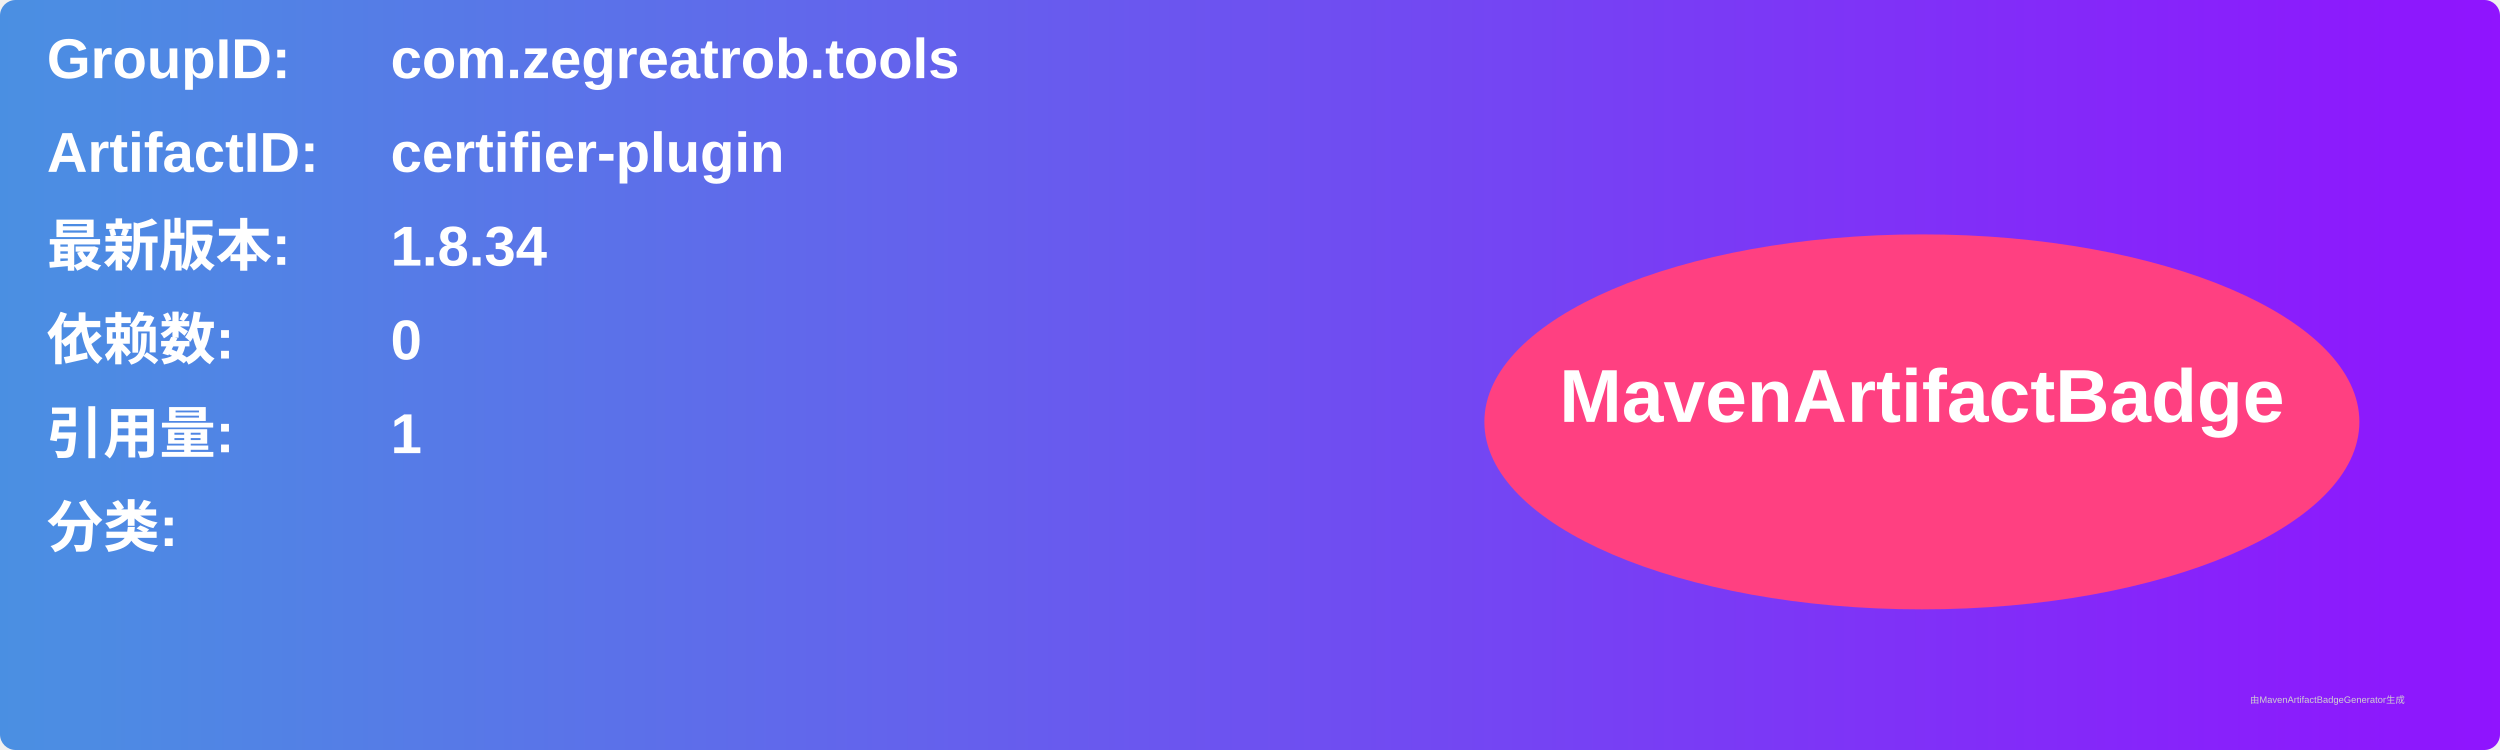
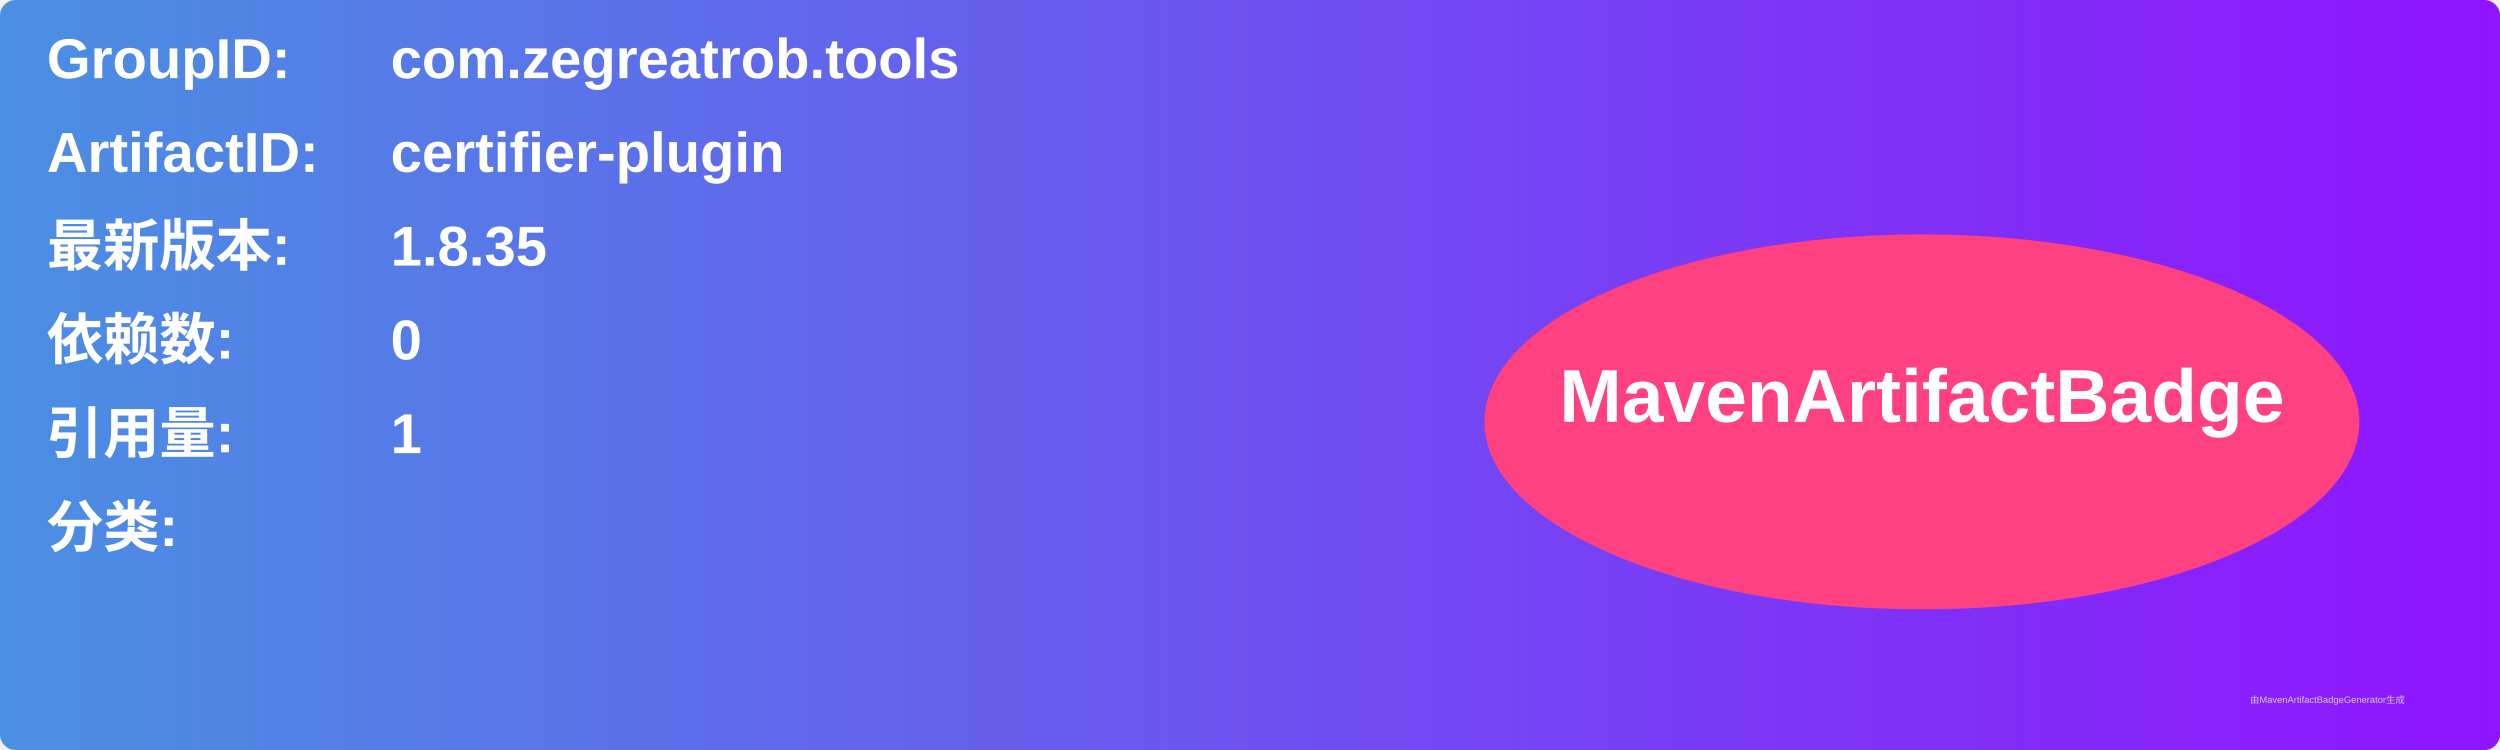
<svg xmlns="http://www.w3.org/2000/svg" width="800" height="240" viewBox="0 0 800 240">
  <linearGradient id="grad" x1="0%" y1="0%" x2="100%" y2="0%">
    <stop offset="0%" stop-color="#4a90e2" />
    <stop offset="100%" stop-color="#9013fe" />
  </linearGradient>
  <rect width="100%" height="100%" rx="5" ry="5" fill="url(#grad)" />
  <g transform="translate(15, 15)">
    <text x="0" y="10" font-family="Arial" font-size="18" fill="white" font-weight="bold" width="260">GroupID:</text>
    <text x="110" y="10" font-family="Arial" font-size="18" fill="white" font-weight="bold" width="460">com.zegreatrob.tools</text>
    <text x="0" y="40" font-family="Arial" font-size="18" fill="white" font-weight="bold" width="260">ArtifactID:</text>
    <text x="110" y="40" font-family="Arial" font-size="18" fill="white" font-weight="bold" width="460">certifier-plugin</text>
    <text x="0" y="70" font-family="Arial" font-size="18" fill="white" font-weight="bold">最新版本:</text>
    <text x="110" y="70" font-family="Arial" font-size="18" fill="white" font-weight="bold">
-       <tspan font-weight="bold">1.8.34</tspan>
+       <tspan font-weight="bold">1.8.35</tspan>
    </text>
    <text x="0" y="100" font-family="Arial" font-size="18" fill="white" font-weight="bold">依赖数: </text>
    <text x="110" y="100" font-family="Arial" font-size="18" fill="white">
      <tspan font-weight="bold">0</tspan>
    </text>
    <text x="0" y="130" font-family="Arial" font-size="18" fill="white" font-weight="bold">引用量: </text>
    <text x="110" y="130" font-family="Arial" font-size="18" fill="white">
      <tspan font-weight="bold">1</tspan>
    </text>
    <text x="0" y="160" font-family="Arial" font-size="18" fill="white" font-weight="bold">分类:</text>
    <text x="10" y="190" font-family="Arial" font-size="10" fill="white">
      <tspan font-weight="bold" />
    </text>
    <ellipse cx="600" cy="120" rx="140" ry="60" fill="#ff4081" />
    <text x="600" y="120" text-anchor="middle" font-family="Arial" font-size="24" fill="white" font-weight="bold">MavenArtifactBadge</text>
  </g>
  <text x="720" y="225" font-family="Arial" font-size="3" fill="#d0d0d0">由MavenArtifactBadgeGenerator生成</text>
</svg>
